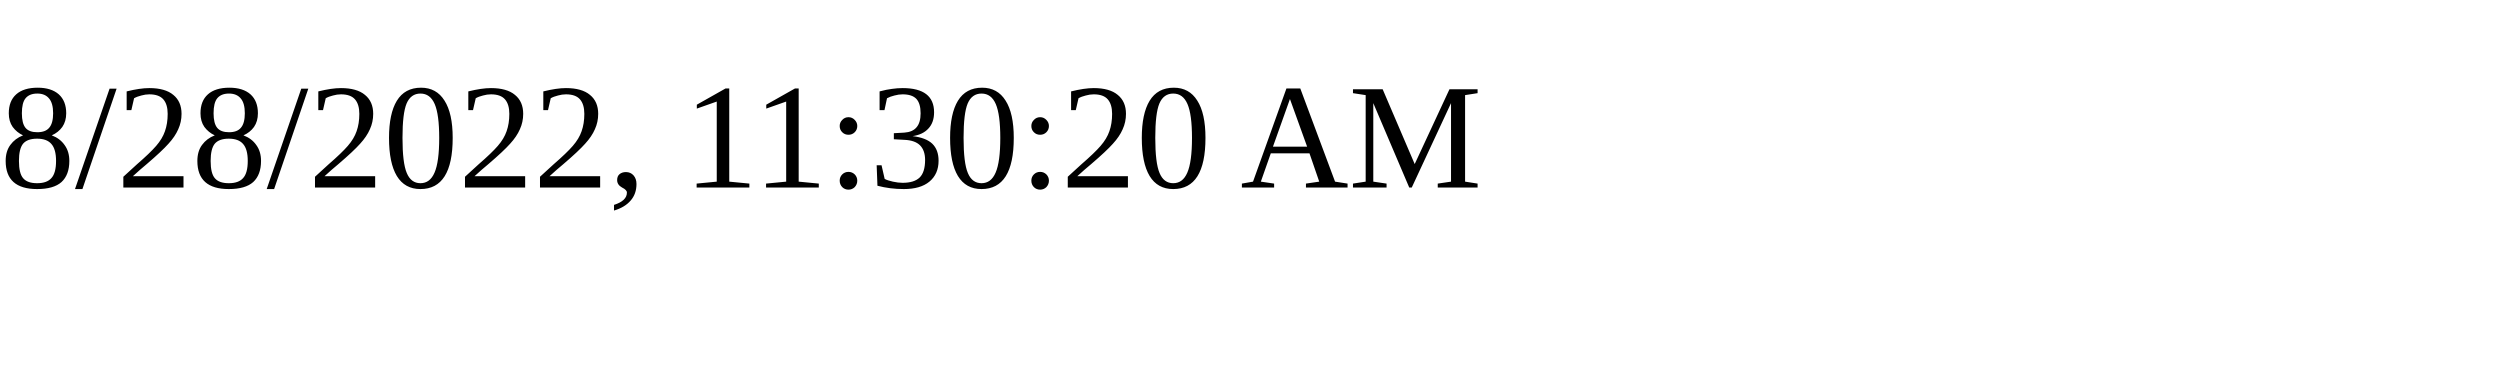
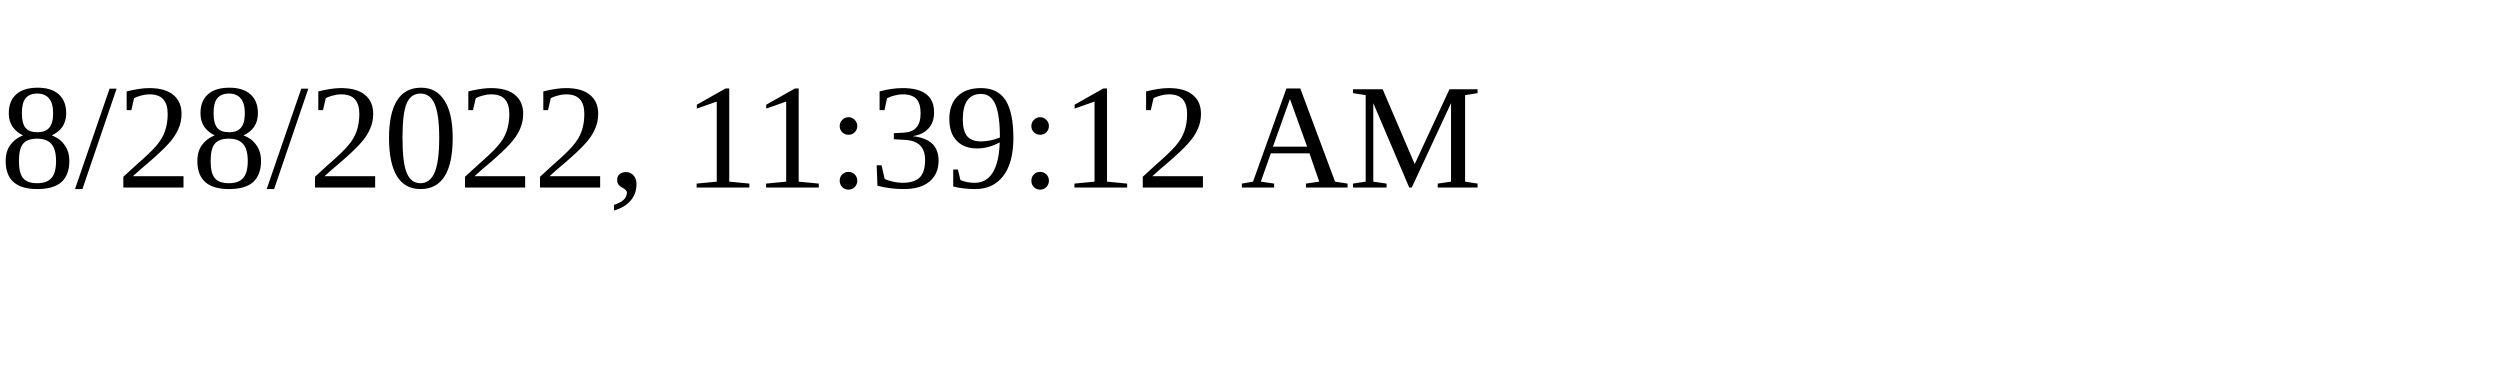
<svg xmlns="http://www.w3.org/2000/svg" height="30" width="200">
-   <text x="0" y="15">8/28/2022, 11:30:20 AM</text>
+   <text x="0" y="15">8/28/2022, 11:39:12 AM</text>
</svg>
